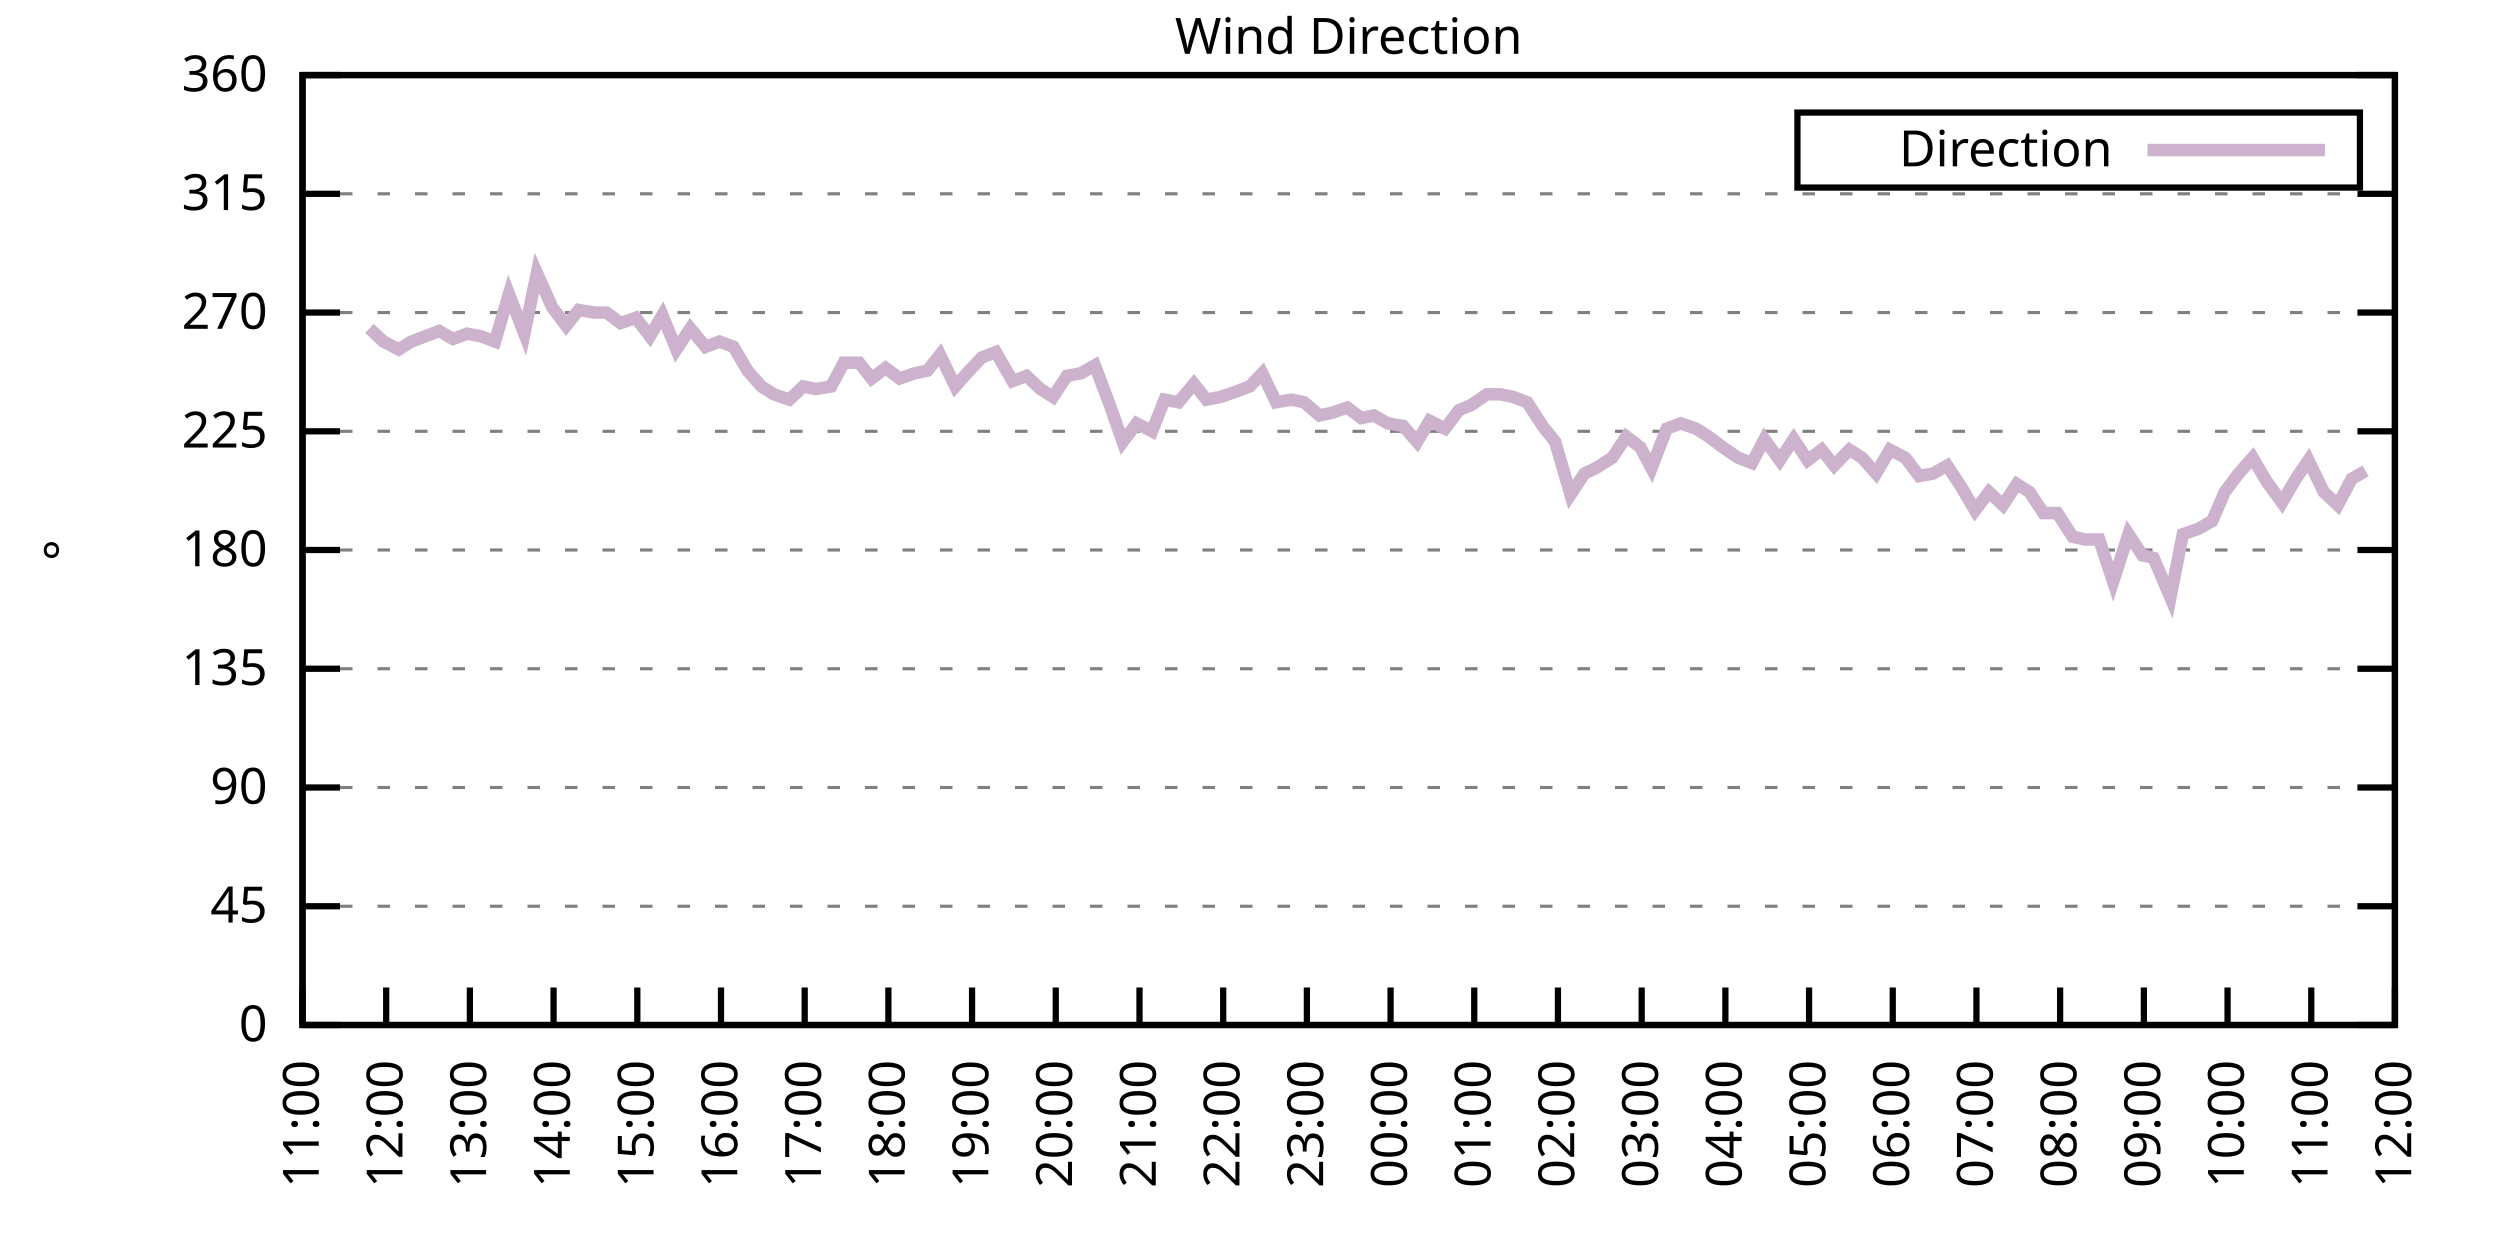
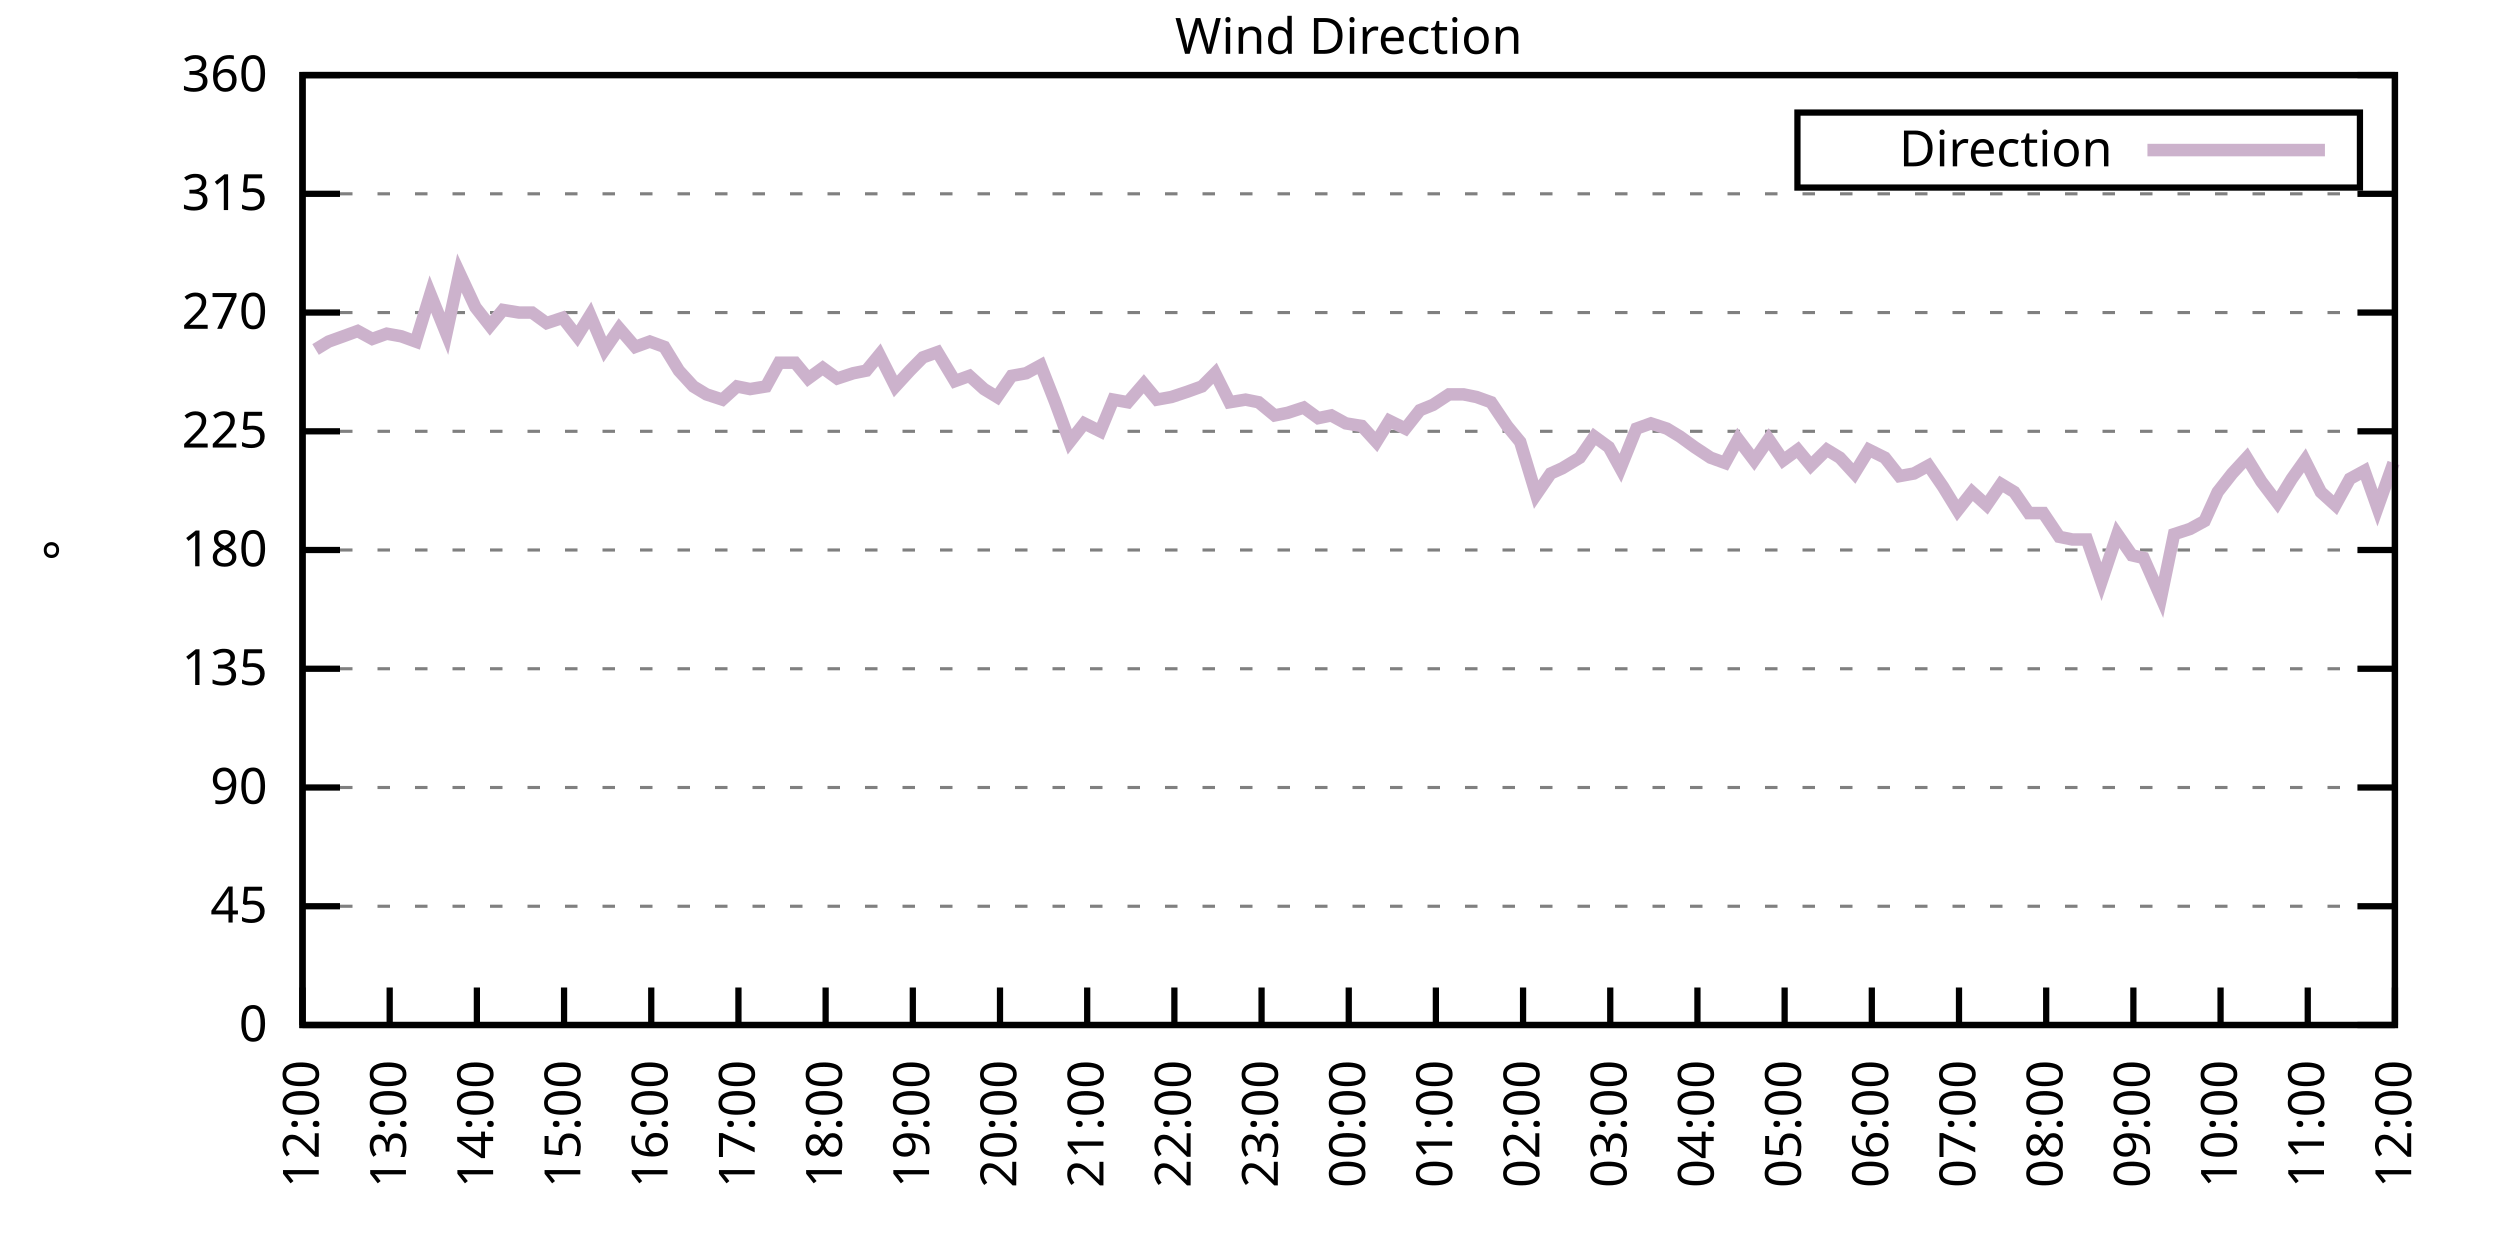
<svg xmlns="http://www.w3.org/2000/svg" xmlns:xlink="http://www.w3.org/1999/xlink" width="400" height="200" viewBox="0 0 400 200">
  <g id="gnuplot_canvas">
    <rect x="0" y="0" width="400" height="200" fill="none" />
    <defs>
      <circle id="gpDot" r="0.5" stroke-width="0.5" stroke="currentColor" />
      <path id="gpPt0" stroke-width="0.333" stroke="currentColor" d="M-1,0 h2 M0,-1 v2" />
      <path id="gpPt1" stroke-width="0.333" stroke="currentColor" d="M-1,-1 L1,1 M1,-1 L-1,1" />
      <path id="gpPt2" stroke-width="0.333" stroke="currentColor" d="M-1,0 L1,0 M0,-1 L0,1 M-1,-1 L1,1 M-1,1 L1,-1" />
      <rect id="gpPt3" stroke-width="0.333" stroke="currentColor" x="-1" y="-1" width="2" height="2" />
      <rect id="gpPt4" stroke-width="0.333" stroke="currentColor" fill="currentColor" x="-1" y="-1" width="2" height="2" />
      <circle id="gpPt5" stroke-width="0.333" stroke="currentColor" cx="0" cy="0" r="1" />
      <use xlink:href="#gpPt5" id="gpPt6" fill="currentColor" stroke="none" />
      <path id="gpPt7" stroke-width="0.333" stroke="currentColor" d="M0,-1.33 L-1.33,0.67 L1.33,0.67 z" />
      <use xlink:href="#gpPt7" id="gpPt8" fill="currentColor" stroke="none" />
      <use xlink:href="#gpPt7" id="gpPt9" stroke="currentColor" transform="rotate(180)" />
      <use xlink:href="#gpPt9" id="gpPt10" fill="currentColor" stroke="none" />
      <use xlink:href="#gpPt3" id="gpPt11" stroke="currentColor" transform="rotate(45)" />
      <use xlink:href="#gpPt11" id="gpPt12" fill="currentColor" stroke="none" />
      <path id="gpPt13" stroke-width="0.333" stroke="currentColor" d="M0,1.330 L1.265,0.411 L0.782,-1.067 L-0.782,-1.076 L-1.265,0.411 z" />
      <use xlink:href="#gpPt13" id="gpPt14" fill="currentColor" stroke="none" />
      <filter id="textbox" filterUnits="objectBoundingBox" x="0" y="0" height="1" width="1">
        <feFlood flood-color="white" flood-opacity="1" result="bgnd" />
        <feComposite in="SourceGraphic" in2="bgnd" operator="atop" />
      </filter>
      <filter id="greybox" filterUnits="objectBoundingBox" x="0" y="0" height="1" width="1">
        <feFlood flood-color="lightgrey" flood-opacity="1" result="grey" />
        <feComposite in="SourceGraphic" in2="grey" operator="atop" />
      </filter>
    </defs>
    <g fill="none" color="white" stroke="currentColor" stroke-width="1.00" stroke-linecap="butt" stroke-linejoin="miter">
</g>
    <g fill="none" color="black" stroke="currentColor" stroke-width="1.00" stroke-linecap="butt" stroke-linejoin="miter">
      <g stroke="none" shape-rendering="crispEdges">
        <polygon fill="rgb(255, 255, 255)" points="48.40,164.00 383.18,164.00 383.18,12.02 48.40,12.02 " />
      </g>
    </g>
    <g fill="none" color="black" stroke="currentColor" stroke-width="1.00" stroke-linecap="butt" stroke-linejoin="miter">
</g>
    <g fill="none" color="black" stroke="black" stroke-width="0.50" stroke-linecap="butt" stroke-linejoin="miter">
</g>
    <g fill="none" color="gray" stroke="currentColor" stroke-width="0.50" stroke-linecap="butt" stroke-linejoin="miter">
      <path stroke="gray" stroke-dasharray="2,4" class="gridline" d="M48.40,164.00 L383.19,164.00  " />
    </g>
    <g fill="none" color="gray" stroke="gray" stroke-width="1.00" stroke-linecap="butt" stroke-linejoin="miter">
</g>
    <g fill="none" color="black" stroke="currentColor" stroke-width="1.00" stroke-linecap="butt" stroke-linejoin="miter">
      <path stroke="black" d="M48.40,164.00 L54.40,164.00 M383.19,164.00 L377.19,164.00  " />
      <g transform="translate(42.80,166.60)" stroke="none" fill="black" font-family="Sans" font-size="8.00" text-anchor="end">
        <text>
          <tspan font-family="Sans"> 0</tspan>
        </text>
      </g>
    </g>
    <g fill="none" color="black" stroke="currentColor" stroke-width="1.00" stroke-linecap="butt" stroke-linejoin="miter">
</g>
    <g fill="none" color="black" stroke="black" stroke-width="0.50" stroke-linecap="butt" stroke-linejoin="miter">
</g>
    <g fill="none" color="gray" stroke="currentColor" stroke-width="0.50" stroke-linecap="butt" stroke-linejoin="miter">
      <path stroke="gray" stroke-dasharray="2,4" class="gridline" d="M48.40,145.00 L383.19,145.00  " />
    </g>
    <g fill="none" color="gray" stroke="gray" stroke-width="1.00" stroke-linecap="butt" stroke-linejoin="miter">
</g>
    <g fill="none" color="black" stroke="currentColor" stroke-width="1.00" stroke-linecap="butt" stroke-linejoin="miter">
      <path stroke="black" d="M48.40,145.00 L54.40,145.00 M383.19,145.00 L377.19,145.00  " />
      <g transform="translate(42.80,147.60)" stroke="none" fill="black" font-family="Sans" font-size="8.00" text-anchor="end">
        <text>
          <tspan font-family="Sans"> 45</tspan>
        </text>
      </g>
    </g>
    <g fill="none" color="black" stroke="currentColor" stroke-width="1.00" stroke-linecap="butt" stroke-linejoin="miter">
</g>
    <g fill="none" color="black" stroke="black" stroke-width="0.50" stroke-linecap="butt" stroke-linejoin="miter">
</g>
    <g fill="none" color="gray" stroke="currentColor" stroke-width="0.50" stroke-linecap="butt" stroke-linejoin="miter">
      <path stroke="gray" stroke-dasharray="2,4" class="gridline" d="M48.40,126.00 L383.19,126.00  " />
    </g>
    <g fill="none" color="gray" stroke="gray" stroke-width="1.00" stroke-linecap="butt" stroke-linejoin="miter">
</g>
    <g fill="none" color="black" stroke="currentColor" stroke-width="1.00" stroke-linecap="butt" stroke-linejoin="miter">
      <path stroke="black" d="M48.40,126.00 L54.40,126.00 M383.19,126.00 L377.19,126.00  " />
      <g transform="translate(42.80,128.60)" stroke="none" fill="black" font-family="Sans" font-size="8.00" text-anchor="end">
        <text>
          <tspan font-family="Sans"> 90</tspan>
        </text>
      </g>
    </g>
    <g fill="none" color="black" stroke="currentColor" stroke-width="1.00" stroke-linecap="butt" stroke-linejoin="miter">
</g>
    <g fill="none" color="black" stroke="black" stroke-width="0.50" stroke-linecap="butt" stroke-linejoin="miter">
</g>
    <g fill="none" color="gray" stroke="currentColor" stroke-width="0.50" stroke-linecap="butt" stroke-linejoin="miter">
      <path stroke="gray" stroke-dasharray="2,4" class="gridline" d="M48.40,107.00 L383.19,107.00  " />
    </g>
    <g fill="none" color="gray" stroke="gray" stroke-width="1.00" stroke-linecap="butt" stroke-linejoin="miter">
</g>
    <g fill="none" color="black" stroke="currentColor" stroke-width="1.00" stroke-linecap="butt" stroke-linejoin="miter">
      <path stroke="black" d="M48.40,107.00 L54.40,107.00 M383.19,107.00 L377.19,107.00  " />
      <g transform="translate(42.80,109.60)" stroke="none" fill="black" font-family="Sans" font-size="8.00" text-anchor="end">
        <text>
          <tspan font-family="Sans"> 135</tspan>
        </text>
      </g>
    </g>
    <g fill="none" color="black" stroke="currentColor" stroke-width="1.00" stroke-linecap="butt" stroke-linejoin="miter">
</g>
    <g fill="none" color="black" stroke="black" stroke-width="0.50" stroke-linecap="butt" stroke-linejoin="miter">
</g>
    <g fill="none" color="gray" stroke="currentColor" stroke-width="0.50" stroke-linecap="butt" stroke-linejoin="miter">
      <path stroke="gray" stroke-dasharray="2,4" class="gridline" d="M48.40,88.00 L383.19,88.00  " />
    </g>
    <g fill="none" color="gray" stroke="gray" stroke-width="1.00" stroke-linecap="butt" stroke-linejoin="miter">
</g>
    <g fill="none" color="black" stroke="currentColor" stroke-width="1.00" stroke-linecap="butt" stroke-linejoin="miter">
      <path stroke="black" d="M48.40,88.00 L54.40,88.00 M383.19,88.00 L377.19,88.00  " />
      <g transform="translate(42.80,90.60)" stroke="none" fill="black" font-family="Sans" font-size="8.00" text-anchor="end">
        <text>
          <tspan font-family="Sans"> 180</tspan>
        </text>
      </g>
    </g>
    <g fill="none" color="black" stroke="currentColor" stroke-width="1.00" stroke-linecap="butt" stroke-linejoin="miter">
</g>
    <g fill="none" color="black" stroke="black" stroke-width="0.50" stroke-linecap="butt" stroke-linejoin="miter">
</g>
    <g fill="none" color="gray" stroke="currentColor" stroke-width="0.50" stroke-linecap="butt" stroke-linejoin="miter">
      <path stroke="gray" stroke-dasharray="2,4" class="gridline" d="M48.40,69.01 L383.19,69.01  " />
    </g>
    <g fill="none" color="gray" stroke="gray" stroke-width="1.00" stroke-linecap="butt" stroke-linejoin="miter">
</g>
    <g fill="none" color="black" stroke="currentColor" stroke-width="1.00" stroke-linecap="butt" stroke-linejoin="miter">
      <path stroke="black" d="M48.40,69.01 L54.40,69.01 M383.19,69.01 L377.19,69.01  " />
      <g transform="translate(42.80,71.61)" stroke="none" fill="black" font-family="Sans" font-size="8.00" text-anchor="end">
        <text>
          <tspan font-family="Sans"> 225</tspan>
        </text>
      </g>
    </g>
    <g fill="none" color="black" stroke="currentColor" stroke-width="1.00" stroke-linecap="butt" stroke-linejoin="miter">
</g>
    <g fill="none" color="black" stroke="black" stroke-width="0.50" stroke-linecap="butt" stroke-linejoin="miter">
</g>
    <g fill="none" color="gray" stroke="currentColor" stroke-width="0.50" stroke-linecap="butt" stroke-linejoin="miter">
      <path stroke="gray" stroke-dasharray="2,4" class="gridline" d="M48.40,50.01 L383.19,50.01  " />
    </g>
    <g fill="none" color="gray" stroke="gray" stroke-width="1.00" stroke-linecap="butt" stroke-linejoin="miter">
</g>
    <g fill="none" color="black" stroke="currentColor" stroke-width="1.00" stroke-linecap="butt" stroke-linejoin="miter">
      <path stroke="black" d="M48.40,50.01 L54.40,50.01 M383.19,50.01 L377.19,50.01  " />
      <g transform="translate(42.80,52.61)" stroke="none" fill="black" font-family="Sans" font-size="8.00" text-anchor="end">
        <text>
          <tspan font-family="Sans"> 270</tspan>
        </text>
      </g>
    </g>
    <g fill="none" color="black" stroke="currentColor" stroke-width="1.00" stroke-linecap="butt" stroke-linejoin="miter">
</g>
    <g fill="none" color="black" stroke="black" stroke-width="0.50" stroke-linecap="butt" stroke-linejoin="miter">
</g>
    <g fill="none" color="gray" stroke="currentColor" stroke-width="0.50" stroke-linecap="butt" stroke-linejoin="miter">
      <path stroke="gray" stroke-dasharray="2,4" class="gridline" d="M48.40,31.01 L383.19,31.01  " />
    </g>
    <g fill="none" color="gray" stroke="gray" stroke-width="1.00" stroke-linecap="butt" stroke-linejoin="miter">
</g>
    <g fill="none" color="black" stroke="currentColor" stroke-width="1.00" stroke-linecap="butt" stroke-linejoin="miter">
      <path stroke="black" d="M48.40,31.01 L54.40,31.01 M383.19,31.01 L377.19,31.01  " />
      <g transform="translate(42.80,33.61)" stroke="none" fill="black" font-family="Sans" font-size="8.00" text-anchor="end">
        <text>
          <tspan font-family="Sans"> 315</tspan>
        </text>
      </g>
    </g>
    <g fill="none" color="black" stroke="currentColor" stroke-width="1.00" stroke-linecap="butt" stroke-linejoin="miter">
</g>
    <g fill="none" color="black" stroke="black" stroke-width="0.50" stroke-linecap="butt" stroke-linejoin="miter">
</g>
    <g fill="none" color="gray" stroke="currentColor" stroke-width="0.50" stroke-linecap="butt" stroke-linejoin="miter">
      <path stroke="gray" stroke-dasharray="2,4" class="gridline" d="M48.40,12.01 L383.19,12.01  " />
    </g>
    <g fill="none" color="gray" stroke="gray" stroke-width="1.00" stroke-linecap="butt" stroke-linejoin="miter">
</g>
    <g fill="none" color="black" stroke="currentColor" stroke-width="1.00" stroke-linecap="butt" stroke-linejoin="miter">
      <path stroke="black" d="M48.40,12.01 L54.40,12.01 M383.19,12.01 L377.19,12.01  " />
      <g transform="translate(42.80,14.61)" stroke="none" fill="black" font-family="Sans" font-size="8.00" text-anchor="end">
        <text>
          <tspan font-family="Sans"> 360</tspan>
        </text>
      </g>
    </g>
    <g fill="none" color="black" stroke="currentColor" stroke-width="1.00" stroke-linecap="butt" stroke-linejoin="miter">
      <path stroke="black" d="M48.40,164.00 L48.40,158.00  " />
      <g transform="translate(51.00,169.60) rotate(270.00)" stroke="none" fill="black" font-family="Sans" font-size="8.00" text-anchor="end">
        <text>
-           <tspan font-family="Sans">11:00</tspan>
-         </text>
-       </g>
-     </g>
-     <g fill="none" color="black" stroke="currentColor" stroke-width="1.00" stroke-linecap="butt" stroke-linejoin="miter">
-       <path stroke="black" d="M61.79,164.00 L61.79,158.00  " />
-       <g transform="translate(64.39,169.60) rotate(270.00)" stroke="none" fill="black" font-family="Sans" font-size="8.00" text-anchor="end">
-         <text>
          <tspan font-family="Sans">12:00</tspan>
        </text>
      </g>
    </g>
    <g fill="none" color="black" stroke="currentColor" stroke-width="1.00" stroke-linecap="butt" stroke-linejoin="miter">
-       <path stroke="black" d="M75.18,164.00 L75.18,158.00  " />
-       <g transform="translate(77.78,169.60) rotate(270.00)" stroke="none" fill="black" font-family="Sans" font-size="8.00" text-anchor="end">
+       <path stroke="black" d="M62.35,164.00 L62.35,158.00  " />
+       <g transform="translate(64.95,169.60) rotate(270.00)" stroke="none" fill="black" font-family="Sans" font-size="8.00" text-anchor="end">
        <text>
          <tspan font-family="Sans">13:00</tspan>
        </text>
      </g>
    </g>
    <g fill="none" color="black" stroke="currentColor" stroke-width="1.00" stroke-linecap="butt" stroke-linejoin="miter">
-       <path stroke="black" d="M88.57,164.00 L88.57,158.00  " />
-       <g transform="translate(91.17,169.60) rotate(270.00)" stroke="none" fill="black" font-family="Sans" font-size="8.00" text-anchor="end">
+       <path stroke="black" d="M76.30,164.00 L76.30,158.00  " />
+       <g transform="translate(78.90,169.60) rotate(270.00)" stroke="none" fill="black" font-family="Sans" font-size="8.00" text-anchor="end">
        <text>
          <tspan font-family="Sans">14:00</tspan>
        </text>
      </g>
    </g>
    <g fill="none" color="black" stroke="currentColor" stroke-width="1.00" stroke-linecap="butt" stroke-linejoin="miter">
-       <path stroke="black" d="M101.97,164.00 L101.97,158.00  " />
-       <g transform="translate(104.57,169.60) rotate(270.00)" stroke="none" fill="black" font-family="Sans" font-size="8.00" text-anchor="end">
+       <path stroke="black" d="M90.25,164.00 L90.25,158.00  " />
+       <g transform="translate(92.85,169.60) rotate(270.00)" stroke="none" fill="black" font-family="Sans" font-size="8.00" text-anchor="end">
        <text>
          <tspan font-family="Sans">15:00</tspan>
        </text>
      </g>
    </g>
    <g fill="none" color="black" stroke="currentColor" stroke-width="1.00" stroke-linecap="butt" stroke-linejoin="miter">
-       <path stroke="black" d="M115.36,164.00 L115.36,158.00  " />
-       <g transform="translate(117.96,169.60) rotate(270.00)" stroke="none" fill="black" font-family="Sans" font-size="8.00" text-anchor="end">
+       <path stroke="black" d="M104.20,164.00 L104.20,158.00  " />
+       <g transform="translate(106.80,169.60) rotate(270.00)" stroke="none" fill="black" font-family="Sans" font-size="8.00" text-anchor="end">
        <text>
          <tspan font-family="Sans">16:00</tspan>
        </text>
      </g>
    </g>
    <g fill="none" color="black" stroke="currentColor" stroke-width="1.00" stroke-linecap="butt" stroke-linejoin="miter">
-       <path stroke="black" d="M128.75,164.00 L128.75,158.00  " />
-       <g transform="translate(131.35,169.60) rotate(270.00)" stroke="none" fill="black" font-family="Sans" font-size="8.00" text-anchor="end">
+       <path stroke="black" d="M118.15,164.00 L118.15,158.00  " />
+       <g transform="translate(120.75,169.60) rotate(270.00)" stroke="none" fill="black" font-family="Sans" font-size="8.00" text-anchor="end">
        <text>
          <tspan font-family="Sans">17:00</tspan>
        </text>
      </g>
    </g>
    <g fill="none" color="black" stroke="currentColor" stroke-width="1.00" stroke-linecap="butt" stroke-linejoin="miter">
-       <path stroke="black" d="M142.14,164.00 L142.14,158.00  " />
-       <g transform="translate(144.74,169.60) rotate(270.00)" stroke="none" fill="black" font-family="Sans" font-size="8.00" text-anchor="end">
+       <path stroke="black" d="M132.10,164.00 L132.10,158.00  " />
+       <g transform="translate(134.70,169.60) rotate(270.00)" stroke="none" fill="black" font-family="Sans" font-size="8.00" text-anchor="end">
        <text>
          <tspan font-family="Sans">18:00</tspan>
        </text>
      </g>
    </g>
    <g fill="none" color="black" stroke="currentColor" stroke-width="1.00" stroke-linecap="butt" stroke-linejoin="miter">
-       <path stroke="black" d="M155.53,164.00 L155.53,158.00  " />
-       <g transform="translate(158.13,169.60) rotate(270.00)" stroke="none" fill="black" font-family="Sans" font-size="8.00" text-anchor="end">
+       <path stroke="black" d="M146.05,164.00 L146.05,158.00  " />
+       <g transform="translate(148.65,169.60) rotate(270.00)" stroke="none" fill="black" font-family="Sans" font-size="8.00" text-anchor="end">
        <text>
          <tspan font-family="Sans">19:00</tspan>
        </text>
      </g>
    </g>
    <g fill="none" color="black" stroke="currentColor" stroke-width="1.00" stroke-linecap="butt" stroke-linejoin="miter">
-       <path stroke="black" d="M168.92,164.00 L168.92,158.00  " />
-       <g transform="translate(171.52,169.60) rotate(270.00)" stroke="none" fill="black" font-family="Sans" font-size="8.00" text-anchor="end">
+       <path stroke="black" d="M160.00,164.00 L160.00,158.00  " />
+       <g transform="translate(162.60,169.60) rotate(270.00)" stroke="none" fill="black" font-family="Sans" font-size="8.00" text-anchor="end">
        <text>
          <tspan font-family="Sans">20:00</tspan>
        </text>
      </g>
    </g>
    <g fill="none" color="black" stroke="currentColor" stroke-width="1.00" stroke-linecap="butt" stroke-linejoin="miter">
-       <path stroke="black" d="M182.32,164.00 L182.32,158.00  " />
-       <g transform="translate(184.92,169.60) rotate(270.00)" stroke="none" fill="black" font-family="Sans" font-size="8.00" text-anchor="end">
+       <path stroke="black" d="M173.95,164.00 L173.95,158.00  " />
+       <g transform="translate(176.55,169.60) rotate(270.00)" stroke="none" fill="black" font-family="Sans" font-size="8.00" text-anchor="end">
        <text>
          <tspan font-family="Sans">21:00</tspan>
        </text>
      </g>
    </g>
    <g fill="none" color="black" stroke="currentColor" stroke-width="1.00" stroke-linecap="butt" stroke-linejoin="miter">
-       <path stroke="black" d="M195.71,164.00 L195.71,158.00  " />
-       <g transform="translate(198.31,169.60) rotate(270.00)" stroke="none" fill="black" font-family="Sans" font-size="8.00" text-anchor="end">
+       <path stroke="black" d="M187.90,164.00 L187.90,158.00  " />
+       <g transform="translate(190.50,169.60) rotate(270.00)" stroke="none" fill="black" font-family="Sans" font-size="8.00" text-anchor="end">
        <text>
          <tspan font-family="Sans">22:00</tspan>
        </text>
      </g>
    </g>
    <g fill="none" color="black" stroke="currentColor" stroke-width="1.00" stroke-linecap="butt" stroke-linejoin="miter">
-       <path stroke="black" d="M209.10,164.00 L209.10,158.00  " />
-       <g transform="translate(211.70,169.60) rotate(270.00)" stroke="none" fill="black" font-family="Sans" font-size="8.00" text-anchor="end">
+       <path stroke="black" d="M201.85,164.00 L201.85,158.00  " />
+       <g transform="translate(204.45,169.60) rotate(270.00)" stroke="none" fill="black" font-family="Sans" font-size="8.00" text-anchor="end">
        <text>
          <tspan font-family="Sans">23:00</tspan>
        </text>
      </g>
    </g>
    <g fill="none" color="black" stroke="currentColor" stroke-width="1.00" stroke-linecap="butt" stroke-linejoin="miter">
-       <path stroke="black" d="M222.49,164.00 L222.49,158.00  " />
-       <g transform="translate(225.09,169.60) rotate(270.00)" stroke="none" fill="black" font-family="Sans" font-size="8.00" text-anchor="end">
+       <path stroke="black" d="M215.80,164.00 L215.80,158.00  " />
+       <g transform="translate(218.40,169.60) rotate(270.00)" stroke="none" fill="black" font-family="Sans" font-size="8.00" text-anchor="end">
        <text>
          <tspan font-family="Sans">00:00</tspan>
        </text>
      </g>
    </g>
    <g fill="none" color="black" stroke="currentColor" stroke-width="1.00" stroke-linecap="butt" stroke-linejoin="miter">
-       <path stroke="black" d="M235.88,164.00 L235.88,158.00  " />
-       <g transform="translate(238.48,169.60) rotate(270.00)" stroke="none" fill="black" font-family="Sans" font-size="8.00" text-anchor="end">
+       <path stroke="black" d="M229.74,164.00 L229.74,158.00  " />
+       <g transform="translate(232.34,169.60) rotate(270.00)" stroke="none" fill="black" font-family="Sans" font-size="8.00" text-anchor="end">
        <text>
          <tspan font-family="Sans">01:00</tspan>
        </text>
      </g>
    </g>
    <g fill="none" color="black" stroke="currentColor" stroke-width="1.00" stroke-linecap="butt" stroke-linejoin="miter">
-       <path stroke="black" d="M249.27,164.00 L249.27,158.00  " />
-       <g transform="translate(251.87,169.60) rotate(270.00)" stroke="none" fill="black" font-family="Sans" font-size="8.00" text-anchor="end">
+       <path stroke="black" d="M243.69,164.00 L243.69,158.00  " />
+       <g transform="translate(246.29,169.60) rotate(270.00)" stroke="none" fill="black" font-family="Sans" font-size="8.00" text-anchor="end">
        <text>
          <tspan font-family="Sans">02:00</tspan>
        </text>
      </g>
    </g>
    <g fill="none" color="black" stroke="currentColor" stroke-width="1.00" stroke-linecap="butt" stroke-linejoin="miter">
-       <path stroke="black" d="M262.67,164.00 L262.67,158.00  " />
-       <g transform="translate(265.27,169.60) rotate(270.00)" stroke="none" fill="black" font-family="Sans" font-size="8.00" text-anchor="end">
+       <path stroke="black" d="M257.64,164.00 L257.64,158.00  " />
+       <g transform="translate(260.24,169.60) rotate(270.00)" stroke="none" fill="black" font-family="Sans" font-size="8.00" text-anchor="end">
        <text>
          <tspan font-family="Sans">03:00</tspan>
        </text>
      </g>
    </g>
    <g fill="none" color="black" stroke="currentColor" stroke-width="1.00" stroke-linecap="butt" stroke-linejoin="miter">
-       <path stroke="black" d="M276.06,164.00 L276.06,158.00  " />
-       <g transform="translate(278.66,169.60) rotate(270.00)" stroke="none" fill="black" font-family="Sans" font-size="8.00" text-anchor="end">
+       <path stroke="black" d="M271.59,164.00 L271.59,158.00  " />
+       <g transform="translate(274.19,169.60) rotate(270.00)" stroke="none" fill="black" font-family="Sans" font-size="8.00" text-anchor="end">
        <text>
          <tspan font-family="Sans">04:00</tspan>
        </text>
      </g>
    </g>
    <g fill="none" color="black" stroke="currentColor" stroke-width="1.00" stroke-linecap="butt" stroke-linejoin="miter">
-       <path stroke="black" d="M289.45,164.00 L289.45,158.00  " />
-       <g transform="translate(292.05,169.60) rotate(270.00)" stroke="none" fill="black" font-family="Sans" font-size="8.00" text-anchor="end">
+       <path stroke="black" d="M285.54,164.00 L285.54,158.00  " />
+       <g transform="translate(288.14,169.60) rotate(270.00)" stroke="none" fill="black" font-family="Sans" font-size="8.00" text-anchor="end">
        <text>
          <tspan font-family="Sans">05:00</tspan>
        </text>
      </g>
    </g>
    <g fill="none" color="black" stroke="currentColor" stroke-width="1.00" stroke-linecap="butt" stroke-linejoin="miter">
-       <path stroke="black" d="M302.84,164.00 L302.84,158.00  " />
-       <g transform="translate(305.44,169.60) rotate(270.00)" stroke="none" fill="black" font-family="Sans" font-size="8.00" text-anchor="end">
+       <path stroke="black" d="M299.49,164.00 L299.49,158.00  " />
+       <g transform="translate(302.09,169.60) rotate(270.00)" stroke="none" fill="black" font-family="Sans" font-size="8.00" text-anchor="end">
        <text>
          <tspan font-family="Sans">06:00</tspan>
        </text>
      </g>
    </g>
    <g fill="none" color="black" stroke="currentColor" stroke-width="1.00" stroke-linecap="butt" stroke-linejoin="miter">
-       <path stroke="black" d="M316.23,164.00 L316.23,158.00  " />
-       <g transform="translate(318.83,169.60) rotate(270.00)" stroke="none" fill="black" font-family="Sans" font-size="8.00" text-anchor="end">
+       <path stroke="black" d="M313.44,164.00 L313.44,158.00  " />
+       <g transform="translate(316.04,169.60) rotate(270.00)" stroke="none" fill="black" font-family="Sans" font-size="8.00" text-anchor="end">
        <text>
          <tspan font-family="Sans">07:00</tspan>
        </text>
      </g>
    </g>
    <g fill="none" color="black" stroke="currentColor" stroke-width="1.00" stroke-linecap="butt" stroke-linejoin="miter">
-       <path stroke="black" d="M329.62,164.00 L329.62,158.00  " />
-       <g transform="translate(332.22,169.60) rotate(270.00)" stroke="none" fill="black" font-family="Sans" font-size="8.00" text-anchor="end">
+       <path stroke="black" d="M327.39,164.00 L327.39,158.00  " />
+       <g transform="translate(329.99,169.60) rotate(270.00)" stroke="none" fill="black" font-family="Sans" font-size="8.00" text-anchor="end">
        <text>
          <tspan font-family="Sans">08:00</tspan>
        </text>
      </g>
    </g>
    <g fill="none" color="black" stroke="currentColor" stroke-width="1.00" stroke-linecap="butt" stroke-linejoin="miter">
-       <path stroke="black" d="M343.02,164.00 L343.02,158.00  " />
-       <g transform="translate(345.62,169.60) rotate(270.00)" stroke="none" fill="black" font-family="Sans" font-size="8.00" text-anchor="end">
+       <path stroke="black" d="M341.34,164.00 L341.34,158.00  " />
+       <g transform="translate(343.94,169.60) rotate(270.00)" stroke="none" fill="black" font-family="Sans" font-size="8.00" text-anchor="end">
        <text>
          <tspan font-family="Sans">09:00</tspan>
        </text>
      </g>
    </g>
    <g fill="none" color="black" stroke="currentColor" stroke-width="1.00" stroke-linecap="butt" stroke-linejoin="miter">
-       <path stroke="black" d="M356.41,164.00 L356.41,158.00  " />
-       <g transform="translate(359.01,169.60) rotate(270.00)" stroke="none" fill="black" font-family="Sans" font-size="8.00" text-anchor="end">
+       <path stroke="black" d="M355.29,164.00 L355.29,158.00  " />
+       <g transform="translate(357.89,169.60) rotate(270.00)" stroke="none" fill="black" font-family="Sans" font-size="8.00" text-anchor="end">
        <text>
          <tspan font-family="Sans">10:00</tspan>
        </text>
      </g>
    </g>
    <g fill="none" color="black" stroke="currentColor" stroke-width="1.00" stroke-linecap="butt" stroke-linejoin="miter">
-       <path stroke="black" d="M369.80,164.00 L369.80,158.00  " />
-       <g transform="translate(372.40,169.60) rotate(270.00)" stroke="none" fill="black" font-family="Sans" font-size="8.00" text-anchor="end">
+       <path stroke="black" d="M369.24,164.00 L369.24,158.00  " />
+       <g transform="translate(371.84,169.60) rotate(270.00)" stroke="none" fill="black" font-family="Sans" font-size="8.00" text-anchor="end">
        <text>
          <tspan font-family="Sans">11:00</tspan>
        </text>
      </g>
    </g>
    <g fill="none" color="black" stroke="currentColor" stroke-width="1.00" stroke-linecap="butt" stroke-linejoin="miter">
      <path stroke="black" d="M383.19,164.00 L383.19,158.00  " />
      <g transform="translate(385.79,169.60) rotate(270.00)" stroke="none" fill="black" font-family="Sans" font-size="8.00" text-anchor="end">
        <text>
          <tspan font-family="Sans">12:00</tspan>
        </text>
      </g>
    </g>
    <g fill="none" color="black" stroke="currentColor" stroke-width="1.00" stroke-linecap="butt" stroke-linejoin="miter">
</g>
    <g fill="none" color="black" stroke="currentColor" stroke-width="1.00" stroke-linecap="butt" stroke-linejoin="miter">
      <path stroke="black" d="M48.40,12.01 L48.40,164.00 L383.19,164.00 L383.19,12.01 L48.40,12.01 Z  " />
    </g>
    <g fill="none" color="black" stroke="currentColor" stroke-width="1.00" stroke-linecap="butt" stroke-linejoin="miter">
</g>
    <g fill="none" color="black" stroke="currentColor" stroke-width="1.00" stroke-linecap="butt" stroke-linejoin="miter">
      <path stroke="black" d="M287.59,30.01 L287.59,18.01 L377.59,18.01 L377.59,30.01 L287.59,30.01 Z  " />
    </g>
    <g id="Wind_direction_plot_1">
      <g fill="none" color="white" stroke="black" stroke-width="2.00" stroke-linecap="butt" stroke-linejoin="miter">
</g>
      <g fill="none" color="black" stroke="currentColor" stroke-width="2.00" stroke-linecap="butt" stroke-linejoin="miter">
        <g transform="translate(337.99,26.61)" stroke="none" fill="black" font-family="Sans" font-size="8.00" text-anchor="end">
          <text>
            <tspan font-family="Sans">Direction</tspan>
          </text>
        </g>
      </g>
      <g fill="none" color="black" stroke="currentColor" stroke-width="2.00" stroke-linecap="butt" stroke-linejoin="miter">
-         <path stroke="rgb(204, 178, 204)" d="M343.59,24.01 L371.99,24.01 M59.11,52.54 L61.35,54.65 L63.80,55.92 L65.81,54.65 L68.04,53.81 L70.27,52.96   L72.50,54.23 L74.74,53.39 L76.97,53.81 L79.20,54.65 L81.43,47.05 L83.89,53.39 L85.90,43.67 L88.35,49.16   L90.58,52.12 L92.59,49.59 L95.05,50.01 L97.06,50.01 L99.29,51.70 L101.74,50.85 L103.98,53.81 L105.98,50.43   L108.22,55.92 L110.45,52.54 L112.90,55.50 L115.13,54.65 L117.37,55.50 L119.60,59.30 L121.83,61.83 L123.84,63.10   L126.29,63.94 L128.53,61.83 L130.54,62.25 L132.99,61.83 L135.00,58.03 L137.45,58.03 L139.46,60.56 L141.69,58.87   L143.93,60.56 L146.38,59.72 L148.39,59.30 L150.40,56.76 L152.85,61.83 L155.09,59.30 L157.10,57.18 L159.33,56.34   L162.01,60.98 L164.24,60.14 L166.47,62.25 L168.48,63.52 L170.71,60.14 L172.94,59.72 L175.17,58.45 L177.41,64.36   L179.64,70.70 L181.87,67.74 L184.32,69.01 L186.33,63.94 L188.57,64.36 L191.02,61.41 L193.03,63.94 L195.26,63.52   L197.72,62.67 L199.95,61.83 L201.96,59.72 L204.19,64.36 L206.64,63.94 L208.65,64.36 L211.11,66.47 L213.12,66.05   L215.57,65.21 L217.80,66.90 L219.81,66.47 L222.04,67.74 L224.50,68.16 L226.73,70.70 L228.74,67.32 L231.20,68.58   L233.43,65.63 L235.44,64.78 L237.89,63.10 L240.12,63.10 L242.13,63.52 L244.36,64.36 L246.82,68.16 L248.83,70.70   L251.28,79.14 L253.51,75.76 L255.30,74.92 L257.98,73.23 L260.21,69.85 L262.44,71.54 L264.23,74.92 L266.68,68.58   L268.92,67.74 L271.37,68.58 L273.38,69.85 L275.61,71.54 L278.07,73.23 L280.30,74.07 L282.31,70.27 L284.76,73.65   L286.99,70.27 L289.23,73.65 L291.46,71.96 L293.47,74.49 L295.92,71.96 L297.93,73.23 L300.16,75.76 L302.39,71.96   L304.85,73.23 L307.08,76.18 L309.31,75.76 L311.54,74.49 L313.78,77.87 L316.01,81.67 L318.24,78.72 L320.47,80.83   L322.70,77.45 L324.71,78.72 L326.95,82.09 L329.18,82.09 L331.63,85.89 L333.64,86.32 L335.87,86.32 L338.10,93.07   L340.56,85.47 L342.79,88.85 L344.58,89.27 L347.26,95.60 L349.26,85.47 L351.72,84.63 L353.95,83.36 L355.96,78.72   L358.19,75.76 L360.42,73.23 L362.66,77.03 L365.11,80.41 L367.34,76.61 L369.35,73.65 L371.81,78.72 L374.04,80.83   L376.27,76.61 L378.50,75.34  " />
+         <path stroke="rgb(204, 178, 204)" d="M343.59,24.01 L371.99,24.01 M50.49,55.92 L52.58,54.65 L54.91,53.81 L57.23,52.96 L59.56,54.23 L61.88,53.39   L64.21,53.81 L66.53,54.65 L68.86,47.05 L71.42,53.39 L73.51,43.67 L76.07,49.16 L78.39,52.12 L80.48,49.59   L83.04,50.01 L85.13,50.01 L87.46,51.70 L90.02,50.85 L92.34,53.81 L94.43,50.43 L96.76,55.92 L99.08,52.54   L101.64,55.50 L103.97,54.65 L106.29,55.50 L108.62,59.30 L110.94,61.83 L113.03,63.10 L115.59,63.94 L117.92,61.83   L120.01,62.25 L122.57,61.83 L124.66,58.03 L127.22,58.03 L129.31,60.56 L131.63,58.87 L133.96,60.56 L136.51,59.72   L138.61,59.30 L140.70,56.76 L143.26,61.83 L145.58,59.30 L147.67,57.18 L150.00,56.34 L152.79,60.98 L155.11,60.14   L157.44,62.25 L159.53,63.52 L161.86,60.14 L164.18,59.72 L166.51,58.45 L168.83,64.36 L171.16,70.70 L173.48,67.74   L176.04,69.01 L178.13,63.94 L180.46,64.36 L183.01,61.41 L185.11,63.94 L187.43,63.52 L189.99,62.67 L192.31,61.83   L194.41,59.72 L196.73,64.36 L199.29,63.94 L201.38,64.36 L203.94,66.47 L206.03,66.05 L208.59,65.21 L210.91,66.90   L213.01,66.47 L215.33,67.74 L217.89,68.16 L220.21,70.70 L222.30,67.32 L224.86,68.58 L227.19,65.63 L229.28,64.78   L231.84,63.10 L234.16,63.10 L236.25,63.52 L238.58,64.36 L241.14,68.16 L243.23,70.70 L245.79,79.14 L248.11,75.76   L249.97,74.92 L252.76,73.23 L255.09,69.85 L257.41,71.54 L259.27,74.92 L261.83,68.58 L264.15,67.74 L266.71,68.58   L268.80,69.85 L271.13,71.54 L273.69,73.23 L276.01,74.07 L278.10,70.27 L280.66,73.65 L282.99,70.27 L285.31,73.65   L287.64,71.96 L289.73,74.49 L292.29,71.96 L294.38,73.23 L296.70,75.76 L299.03,71.96 L301.58,73.23 L303.91,76.18   L306.23,75.76 L308.56,74.49 L310.88,77.87 L313.21,81.67 L315.53,78.72 L317.86,80.83 L320.18,77.45 L322.28,78.72   L324.60,82.09 L326.93,82.09 L329.48,85.89 L331.58,86.32 L333.90,86.32 L336.23,93.07 L338.78,85.47 L341.11,88.85   L342.97,89.27 L345.76,95.60 L347.85,85.47 L350.41,84.63 L352.73,83.36 L354.83,78.72 L357.15,75.76 L359.48,73.23   L361.80,77.03 L364.36,80.41 L366.68,76.61 L368.78,73.65 L371.33,78.72 L373.66,80.83 L375.98,76.61 L378.31,75.34   L380.40,81.25 L382.96,74.07  " />
      </g>
    </g>
    <g fill="none" color="black" stroke="currentColor" stroke-width="2.00" stroke-linecap="butt" stroke-linejoin="miter">
</g>
    <g fill="none" color="black" stroke="black" stroke-width="1.00" stroke-linecap="butt" stroke-linejoin="miter">
</g>
    <g fill="none" color="black" stroke="currentColor" stroke-width="1.00" stroke-linecap="butt" stroke-linejoin="miter">
      <path stroke="black" d="M48.40,12.01 L48.40,164.00 L383.19,164.00 L383.19,12.01 L48.40,12.01 Z  " />
      <g transform="translate(12.80,88.01) rotate(270.00)" stroke="none" fill="black" font-family="Sans" font-size="8.00" text-anchor="middle">
        <text>
          <tspan font-family="Sans">°</tspan>
        </text>
      </g>
    </g>
    <g fill="none" color="black" stroke="currentColor" stroke-width="1.00" stroke-linecap="butt" stroke-linejoin="miter">
</g>
    <g fill="none" color="black" stroke="currentColor" stroke-width="1.00" stroke-linecap="butt" stroke-linejoin="miter">
      <g transform="translate(215.79,8.61)" stroke="none" fill="black" font-family="Sans" font-size="8.00" text-anchor="middle">
        <text>
          <tspan font-family="Sans">Wind Direction</tspan>
        </text>
      </g>
    </g>
    <g fill="none" color="black" stroke="currentColor" stroke-width="1.00" stroke-linecap="butt" stroke-linejoin="miter">
</g>
  </g>
</svg>
